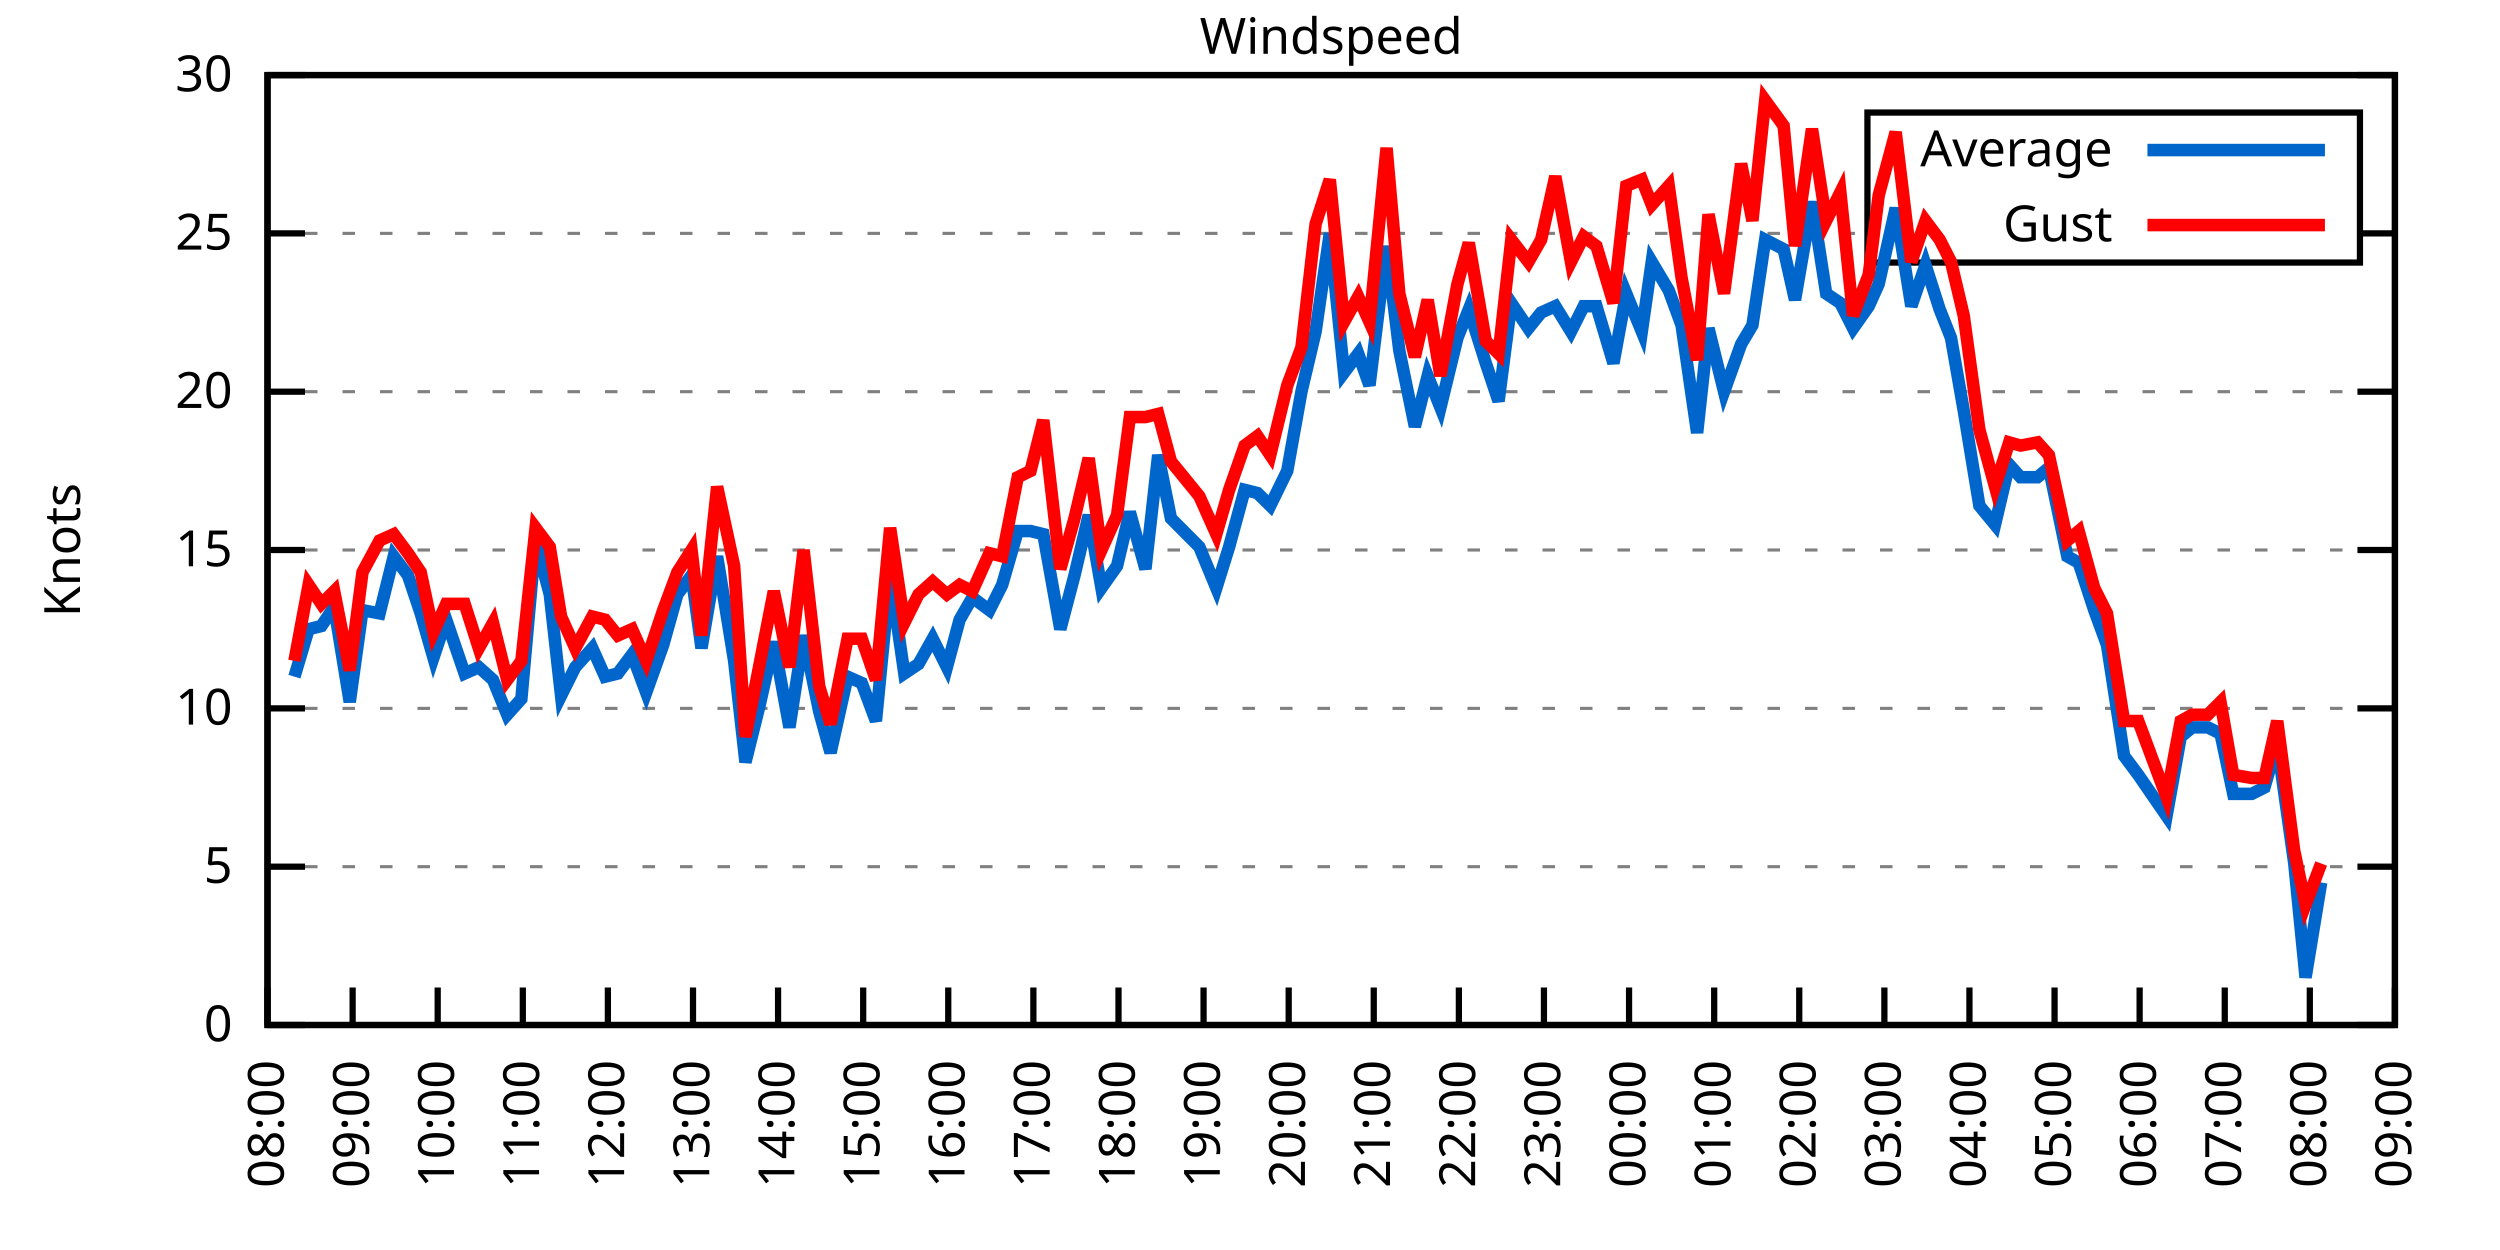
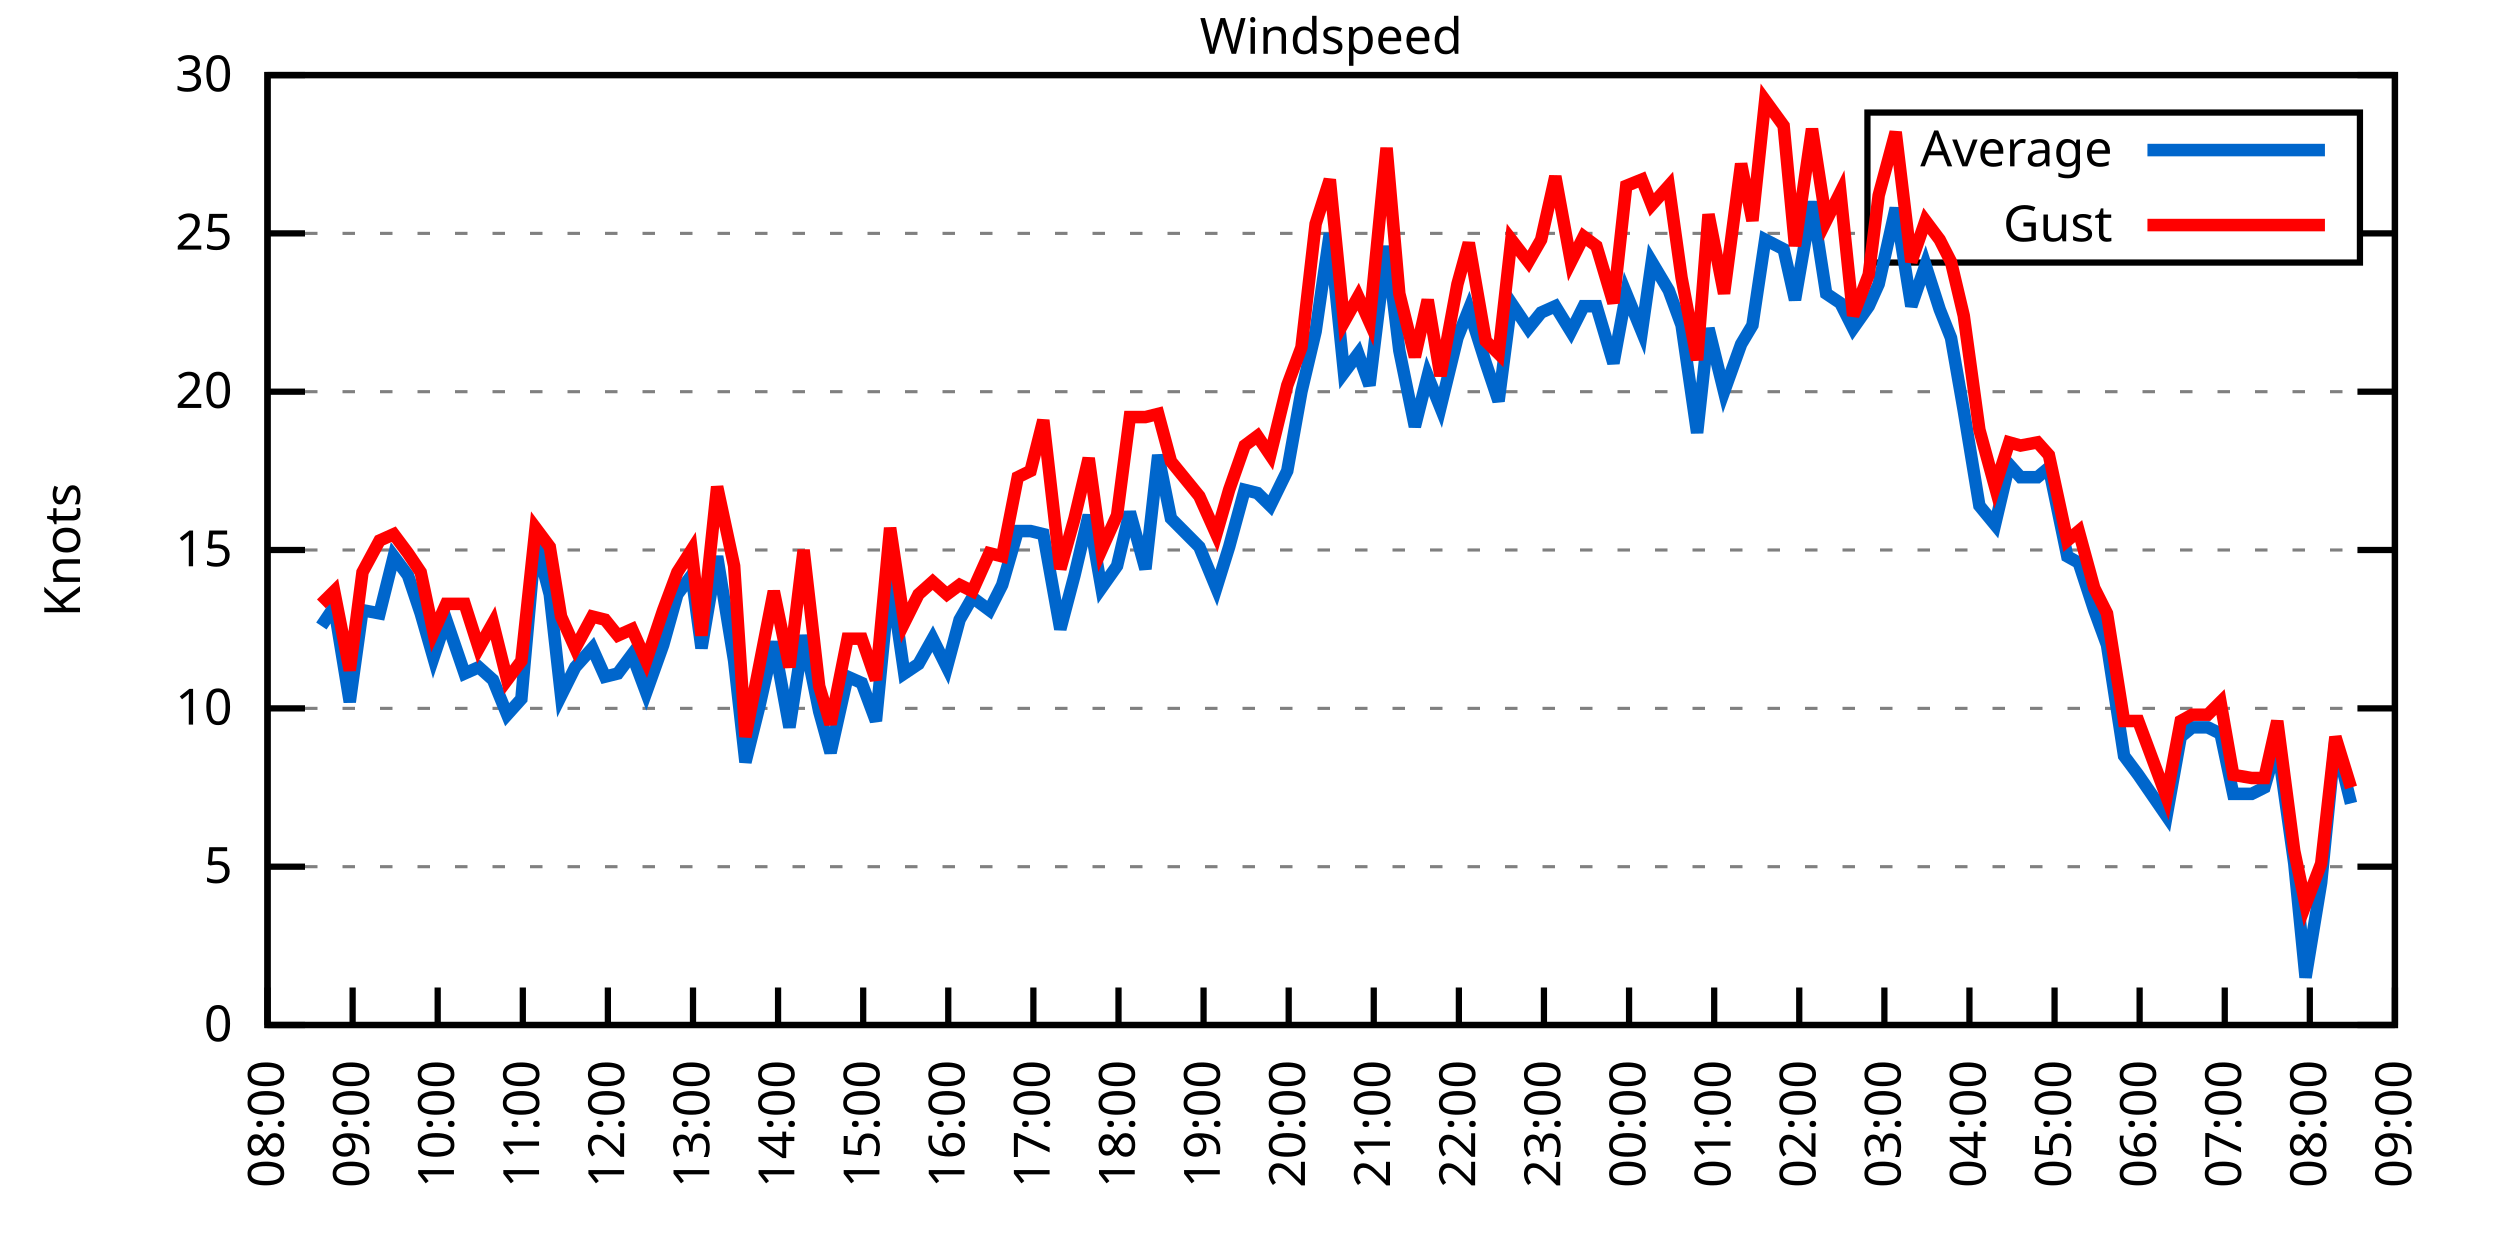
<svg xmlns="http://www.w3.org/2000/svg" xmlns:xlink="http://www.w3.org/1999/xlink" width="400" height="200" viewBox="0 0 400 200">
  <g id="gnuplot_canvas">
    <rect x="0" y="0" width="400" height="200" fill="none" />
    <defs>
      <circle id="gpDot" r="0.5" stroke-width="0.5" stroke="currentColor" />
      <path id="gpPt0" stroke-width="0.333" stroke="currentColor" d="M-1,0 h2 M0,-1 v2" />
      <path id="gpPt1" stroke-width="0.333" stroke="currentColor" d="M-1,-1 L1,1 M1,-1 L-1,1" />
      <path id="gpPt2" stroke-width="0.333" stroke="currentColor" d="M-1,0 L1,0 M0,-1 L0,1 M-1,-1 L1,1 M-1,1 L1,-1" />
      <rect id="gpPt3" stroke-width="0.333" stroke="currentColor" x="-1" y="-1" width="2" height="2" />
      <rect id="gpPt4" stroke-width="0.333" stroke="currentColor" fill="currentColor" x="-1" y="-1" width="2" height="2" />
      <circle id="gpPt5" stroke-width="0.333" stroke="currentColor" cx="0" cy="0" r="1" />
      <use xlink:href="#gpPt5" id="gpPt6" fill="currentColor" stroke="none" />
      <path id="gpPt7" stroke-width="0.333" stroke="currentColor" d="M0,-1.33 L-1.33,0.67 L1.33,0.67 z" />
      <use xlink:href="#gpPt7" id="gpPt8" fill="currentColor" stroke="none" />
      <use xlink:href="#gpPt7" id="gpPt9" stroke="currentColor" transform="rotate(180)" />
      <use xlink:href="#gpPt9" id="gpPt10" fill="currentColor" stroke="none" />
      <use xlink:href="#gpPt3" id="gpPt11" stroke="currentColor" transform="rotate(45)" />
      <use xlink:href="#gpPt11" id="gpPt12" fill="currentColor" stroke="none" />
      <path id="gpPt13" stroke-width="0.333" stroke="currentColor" d="M0,1.330 L1.265,0.411 L0.782,-1.067 L-0.782,-1.076 L-1.265,0.411 z" />
      <use xlink:href="#gpPt13" id="gpPt14" fill="currentColor" stroke="none" />
      <filter id="textbox" filterUnits="objectBoundingBox" x="0" y="0" height="1" width="1">
        <feFlood flood-color="white" flood-opacity="1" result="bgnd" />
        <feComposite in="SourceGraphic" in2="bgnd" operator="atop" />
      </filter>
      <filter id="greybox" filterUnits="objectBoundingBox" x="0" y="0" height="1" width="1">
        <feFlood flood-color="lightgrey" flood-opacity="1" result="grey" />
        <feComposite in="SourceGraphic" in2="grey" operator="atop" />
      </filter>
    </defs>
    <g fill="none" color="white" stroke="currentColor" stroke-width="1.00" stroke-linecap="butt" stroke-linejoin="miter">
</g>
    <g fill="none" color="black" stroke="currentColor" stroke-width="1.00" stroke-linecap="butt" stroke-linejoin="miter">
      <g stroke="none" shape-rendering="crispEdges">
        <polygon fill="rgb(255, 255, 255)" points="42.80,164.00 383.18,164.00 383.18,12.02 42.80,12.02 " />
      </g>
    </g>
    <g fill="none" color="black" stroke="currentColor" stroke-width="1.00" stroke-linecap="butt" stroke-linejoin="miter">
</g>
    <g fill="none" color="black" stroke="black" stroke-width="0.50" stroke-linecap="butt" stroke-linejoin="miter">
</g>
    <g fill="none" color="gray" stroke="currentColor" stroke-width="0.50" stroke-linecap="butt" stroke-linejoin="miter">
      <path stroke="gray" stroke-dasharray="2,4" class="gridline" d="M42.80,164.00 L383.19,164.00  " />
    </g>
    <g fill="none" color="gray" stroke="gray" stroke-width="1.00" stroke-linecap="butt" stroke-linejoin="miter">
</g>
    <g fill="none" color="black" stroke="currentColor" stroke-width="1.00" stroke-linecap="butt" stroke-linejoin="miter">
      <path stroke="black" d="M42.80,164.00 L48.80,164.00 M383.19,164.00 L377.19,164.00  " />
      <g transform="translate(37.20,166.60)" stroke="none" fill="black" font-family="Sans" font-size="8.00" text-anchor="end">
        <text>
          <tspan font-family="Sans"> 0</tspan>
        </text>
      </g>
    </g>
    <g fill="none" color="black" stroke="currentColor" stroke-width="1.00" stroke-linecap="butt" stroke-linejoin="miter">
</g>
    <g fill="none" color="black" stroke="black" stroke-width="0.50" stroke-linecap="butt" stroke-linejoin="miter">
</g>
    <g fill="none" color="gray" stroke="currentColor" stroke-width="0.50" stroke-linecap="butt" stroke-linejoin="miter">
      <path stroke="gray" stroke-dasharray="2,4" class="gridline" d="M42.80,138.67 L383.19,138.67  " />
    </g>
    <g fill="none" color="gray" stroke="gray" stroke-width="1.00" stroke-linecap="butt" stroke-linejoin="miter">
</g>
    <g fill="none" color="black" stroke="currentColor" stroke-width="1.00" stroke-linecap="butt" stroke-linejoin="miter">
      <path stroke="black" d="M42.80,138.67 L48.80,138.67 M383.19,138.67 L377.19,138.67  " />
      <g transform="translate(37.20,141.27)" stroke="none" fill="black" font-family="Sans" font-size="8.00" text-anchor="end">
        <text>
          <tspan font-family="Sans"> 5</tspan>
        </text>
      </g>
    </g>
    <g fill="none" color="black" stroke="currentColor" stroke-width="1.00" stroke-linecap="butt" stroke-linejoin="miter">
</g>
    <g fill="none" color="black" stroke="black" stroke-width="0.50" stroke-linecap="butt" stroke-linejoin="miter">
</g>
    <g fill="none" color="gray" stroke="currentColor" stroke-width="0.50" stroke-linecap="butt" stroke-linejoin="miter">
      <path stroke="gray" stroke-dasharray="2,4" class="gridline" d="M42.80,113.34 L383.19,113.34  " />
    </g>
    <g fill="none" color="gray" stroke="gray" stroke-width="1.00" stroke-linecap="butt" stroke-linejoin="miter">
</g>
    <g fill="none" color="black" stroke="currentColor" stroke-width="1.00" stroke-linecap="butt" stroke-linejoin="miter">
      <path stroke="black" d="M42.80,113.34 L48.80,113.34 M383.19,113.34 L377.19,113.34  " />
      <g transform="translate(37.20,115.94)" stroke="none" fill="black" font-family="Sans" font-size="8.00" text-anchor="end">
        <text>
          <tspan font-family="Sans"> 10</tspan>
        </text>
      </g>
    </g>
    <g fill="none" color="black" stroke="currentColor" stroke-width="1.00" stroke-linecap="butt" stroke-linejoin="miter">
</g>
    <g fill="none" color="black" stroke="black" stroke-width="0.50" stroke-linecap="butt" stroke-linejoin="miter">
</g>
    <g fill="none" color="gray" stroke="currentColor" stroke-width="0.50" stroke-linecap="butt" stroke-linejoin="miter">
      <path stroke="gray" stroke-dasharray="2,4" class="gridline" d="M42.80,88.00 L383.19,88.00  " />
    </g>
    <g fill="none" color="gray" stroke="gray" stroke-width="1.00" stroke-linecap="butt" stroke-linejoin="miter">
</g>
    <g fill="none" color="black" stroke="currentColor" stroke-width="1.00" stroke-linecap="butt" stroke-linejoin="miter">
      <path stroke="black" d="M42.80,88.00 L48.80,88.00 M383.19,88.00 L377.19,88.00  " />
      <g transform="translate(37.20,90.60)" stroke="none" fill="black" font-family="Sans" font-size="8.00" text-anchor="end">
        <text>
          <tspan font-family="Sans"> 15</tspan>
        </text>
      </g>
    </g>
    <g fill="none" color="black" stroke="currentColor" stroke-width="1.00" stroke-linecap="butt" stroke-linejoin="miter">
</g>
    <g fill="none" color="black" stroke="black" stroke-width="0.50" stroke-linecap="butt" stroke-linejoin="miter">
</g>
    <g fill="none" color="gray" stroke="currentColor" stroke-width="0.50" stroke-linecap="butt" stroke-linejoin="miter">
      <path stroke="gray" stroke-dasharray="2,4" class="gridline" d="M42.80,62.67 L383.19,62.67  " />
    </g>
    <g fill="none" color="gray" stroke="gray" stroke-width="1.00" stroke-linecap="butt" stroke-linejoin="miter">
</g>
    <g fill="none" color="black" stroke="currentColor" stroke-width="1.00" stroke-linecap="butt" stroke-linejoin="miter">
      <path stroke="black" d="M42.80,62.67 L48.80,62.67 M383.19,62.67 L377.19,62.67  " />
      <g transform="translate(37.20,65.27)" stroke="none" fill="black" font-family="Sans" font-size="8.00" text-anchor="end">
        <text>
          <tspan font-family="Sans"> 20</tspan>
        </text>
      </g>
    </g>
    <g fill="none" color="black" stroke="currentColor" stroke-width="1.00" stroke-linecap="butt" stroke-linejoin="miter">
</g>
    <g fill="none" color="black" stroke="black" stroke-width="0.50" stroke-linecap="butt" stroke-linejoin="miter">
</g>
    <g fill="none" color="gray" stroke="currentColor" stroke-width="0.50" stroke-linecap="butt" stroke-linejoin="miter">
      <path stroke="gray" stroke-dasharray="2,4" class="gridline" d="M42.80,37.34 L298.79,37.34 M377.59,37.34 L383.19,37.34  " />
    </g>
    <g fill="none" color="gray" stroke="gray" stroke-width="1.00" stroke-linecap="butt" stroke-linejoin="miter">
</g>
    <g fill="none" color="black" stroke="currentColor" stroke-width="1.00" stroke-linecap="butt" stroke-linejoin="miter">
      <path stroke="black" d="M42.80,37.34 L48.80,37.34 M383.19,37.34 L377.19,37.34  " />
      <g transform="translate(37.20,39.94)" stroke="none" fill="black" font-family="Sans" font-size="8.00" text-anchor="end">
        <text>
          <tspan font-family="Sans"> 25</tspan>
        </text>
      </g>
    </g>
    <g fill="none" color="black" stroke="currentColor" stroke-width="1.00" stroke-linecap="butt" stroke-linejoin="miter">
</g>
    <g fill="none" color="black" stroke="black" stroke-width="0.50" stroke-linecap="butt" stroke-linejoin="miter">
</g>
    <g fill="none" color="gray" stroke="currentColor" stroke-width="0.50" stroke-linecap="butt" stroke-linejoin="miter">
      <path stroke="gray" stroke-dasharray="2,4" class="gridline" d="M42.80,12.01 L383.19,12.01  " />
    </g>
    <g fill="none" color="gray" stroke="gray" stroke-width="1.00" stroke-linecap="butt" stroke-linejoin="miter">
</g>
    <g fill="none" color="black" stroke="currentColor" stroke-width="1.00" stroke-linecap="butt" stroke-linejoin="miter">
      <path stroke="black" d="M42.80,12.01 L48.80,12.01 M383.19,12.01 L377.19,12.01  " />
      <g transform="translate(37.20,14.61)" stroke="none" fill="black" font-family="Sans" font-size="8.00" text-anchor="end">
        <text>
          <tspan font-family="Sans"> 30</tspan>
        </text>
      </g>
    </g>
    <g fill="none" color="black" stroke="currentColor" stroke-width="1.00" stroke-linecap="butt" stroke-linejoin="miter">
      <path stroke="black" d="M42.80,164.00 L42.80,158.00  " />
      <g transform="translate(45.40,169.60) rotate(270.00)" stroke="none" fill="black" font-family="Sans" font-size="8.00" text-anchor="end">
        <text>
          <tspan font-family="Sans">08:00</tspan>
        </text>
      </g>
    </g>
    <g fill="none" color="black" stroke="currentColor" stroke-width="1.00" stroke-linecap="butt" stroke-linejoin="miter">
      <path stroke="black" d="M56.42,164.00 L56.42,158.00  " />
      <g transform="translate(59.02,169.60) rotate(270.00)" stroke="none" fill="black" font-family="Sans" font-size="8.00" text-anchor="end">
        <text>
          <tspan font-family="Sans">09:00</tspan>
        </text>
      </g>
    </g>
    <g fill="none" color="black" stroke="currentColor" stroke-width="1.00" stroke-linecap="butt" stroke-linejoin="miter">
      <path stroke="black" d="M70.03,164.00 L70.03,158.00  " />
      <g transform="translate(72.63,169.60) rotate(270.00)" stroke="none" fill="black" font-family="Sans" font-size="8.00" text-anchor="end">
        <text>
          <tspan font-family="Sans">10:00</tspan>
        </text>
      </g>
    </g>
    <g fill="none" color="black" stroke="currentColor" stroke-width="1.00" stroke-linecap="butt" stroke-linejoin="miter">
      <path stroke="black" d="M83.65,164.00 L83.65,158.00  " />
      <g transform="translate(86.25,169.60) rotate(270.00)" stroke="none" fill="black" font-family="Sans" font-size="8.00" text-anchor="end">
        <text>
          <tspan font-family="Sans">11:00</tspan>
        </text>
      </g>
    </g>
    <g fill="none" color="black" stroke="currentColor" stroke-width="1.00" stroke-linecap="butt" stroke-linejoin="miter">
      <path stroke="black" d="M97.26,164.00 L97.26,158.00  " />
      <g transform="translate(99.86,169.60) rotate(270.00)" stroke="none" fill="black" font-family="Sans" font-size="8.00" text-anchor="end">
        <text>
          <tspan font-family="Sans">12:00</tspan>
        </text>
      </g>
    </g>
    <g fill="none" color="black" stroke="currentColor" stroke-width="1.00" stroke-linecap="butt" stroke-linejoin="miter">
      <path stroke="black" d="M110.88,164.00 L110.88,158.00  " />
      <g transform="translate(113.48,169.60) rotate(270.00)" stroke="none" fill="black" font-family="Sans" font-size="8.00" text-anchor="end">
        <text>
          <tspan font-family="Sans">13:00</tspan>
        </text>
      </g>
    </g>
    <g fill="none" color="black" stroke="currentColor" stroke-width="1.00" stroke-linecap="butt" stroke-linejoin="miter">
      <path stroke="black" d="M124.49,164.00 L124.49,158.00  " />
      <g transform="translate(127.09,169.60) rotate(270.00)" stroke="none" fill="black" font-family="Sans" font-size="8.00" text-anchor="end">
        <text>
          <tspan font-family="Sans">14:00</tspan>
        </text>
      </g>
    </g>
    <g fill="none" color="black" stroke="currentColor" stroke-width="1.00" stroke-linecap="butt" stroke-linejoin="miter">
      <path stroke="black" d="M138.11,164.00 L138.11,158.00  " />
      <g transform="translate(140.71,169.60) rotate(270.00)" stroke="none" fill="black" font-family="Sans" font-size="8.00" text-anchor="end">
        <text>
          <tspan font-family="Sans">15:00</tspan>
        </text>
      </g>
    </g>
    <g fill="none" color="black" stroke="currentColor" stroke-width="1.00" stroke-linecap="butt" stroke-linejoin="miter">
      <path stroke="black" d="M151.72,164.00 L151.72,158.00  " />
      <g transform="translate(154.32,169.60) rotate(270.00)" stroke="none" fill="black" font-family="Sans" font-size="8.00" text-anchor="end">
        <text>
          <tspan font-family="Sans">16:00</tspan>
        </text>
      </g>
    </g>
    <g fill="none" color="black" stroke="currentColor" stroke-width="1.00" stroke-linecap="butt" stroke-linejoin="miter">
      <path stroke="black" d="M165.34,164.00 L165.34,158.00  " />
      <g transform="translate(167.94,169.60) rotate(270.00)" stroke="none" fill="black" font-family="Sans" font-size="8.00" text-anchor="end">
        <text>
          <tspan font-family="Sans">17:00</tspan>
        </text>
      </g>
    </g>
    <g fill="none" color="black" stroke="currentColor" stroke-width="1.00" stroke-linecap="butt" stroke-linejoin="miter">
      <path stroke="black" d="M178.96,164.00 L178.96,158.00  " />
      <g transform="translate(181.56,169.60) rotate(270.00)" stroke="none" fill="black" font-family="Sans" font-size="8.00" text-anchor="end">
        <text>
          <tspan font-family="Sans">18:00</tspan>
        </text>
      </g>
    </g>
    <g fill="none" color="black" stroke="currentColor" stroke-width="1.00" stroke-linecap="butt" stroke-linejoin="miter">
      <path stroke="black" d="M192.57,164.00 L192.57,158.00  " />
      <g transform="translate(195.17,169.60) rotate(270.00)" stroke="none" fill="black" font-family="Sans" font-size="8.00" text-anchor="end">
        <text>
          <tspan font-family="Sans">19:00</tspan>
        </text>
      </g>
    </g>
    <g fill="none" color="black" stroke="currentColor" stroke-width="1.00" stroke-linecap="butt" stroke-linejoin="miter">
      <path stroke="black" d="M206.19,164.00 L206.19,158.00  " />
      <g transform="translate(208.79,169.60) rotate(270.00)" stroke="none" fill="black" font-family="Sans" font-size="8.00" text-anchor="end">
        <text>
          <tspan font-family="Sans">20:00</tspan>
        </text>
      </g>
    </g>
    <g fill="none" color="black" stroke="currentColor" stroke-width="1.00" stroke-linecap="butt" stroke-linejoin="miter">
      <path stroke="black" d="M219.80,164.00 L219.80,158.00  " />
      <g transform="translate(222.40,169.60) rotate(270.00)" stroke="none" fill="black" font-family="Sans" font-size="8.00" text-anchor="end">
        <text>
          <tspan font-family="Sans">21:00</tspan>
        </text>
      </g>
    </g>
    <g fill="none" color="black" stroke="currentColor" stroke-width="1.00" stroke-linecap="butt" stroke-linejoin="miter">
      <path stroke="black" d="M233.42,164.00 L233.42,158.00  " />
      <g transform="translate(236.02,169.60) rotate(270.00)" stroke="none" fill="black" font-family="Sans" font-size="8.00" text-anchor="end">
        <text>
          <tspan font-family="Sans">22:00</tspan>
        </text>
      </g>
    </g>
    <g fill="none" color="black" stroke="currentColor" stroke-width="1.00" stroke-linecap="butt" stroke-linejoin="miter">
      <path stroke="black" d="M247.03,164.00 L247.03,158.00  " />
      <g transform="translate(249.63,169.60) rotate(270.00)" stroke="none" fill="black" font-family="Sans" font-size="8.00" text-anchor="end">
        <text>
          <tspan font-family="Sans">23:00</tspan>
        </text>
      </g>
    </g>
    <g fill="none" color="black" stroke="currentColor" stroke-width="1.00" stroke-linecap="butt" stroke-linejoin="miter">
      <path stroke="black" d="M260.65,164.00 L260.65,158.00  " />
      <g transform="translate(263.25,169.60) rotate(270.00)" stroke="none" fill="black" font-family="Sans" font-size="8.00" text-anchor="end">
        <text>
          <tspan font-family="Sans">00:00</tspan>
        </text>
      </g>
    </g>
    <g fill="none" color="black" stroke="currentColor" stroke-width="1.00" stroke-linecap="butt" stroke-linejoin="miter">
      <path stroke="black" d="M274.27,164.00 L274.27,158.00  " />
      <g transform="translate(276.87,169.60) rotate(270.00)" stroke="none" fill="black" font-family="Sans" font-size="8.00" text-anchor="end">
        <text>
          <tspan font-family="Sans">01:00</tspan>
        </text>
      </g>
    </g>
    <g fill="none" color="black" stroke="currentColor" stroke-width="1.00" stroke-linecap="butt" stroke-linejoin="miter">
      <path stroke="black" d="M287.88,164.00 L287.88,158.00  " />
      <g transform="translate(290.48,169.60) rotate(270.00)" stroke="none" fill="black" font-family="Sans" font-size="8.00" text-anchor="end">
        <text>
          <tspan font-family="Sans">02:00</tspan>
        </text>
      </g>
    </g>
    <g fill="none" color="black" stroke="currentColor" stroke-width="1.00" stroke-linecap="butt" stroke-linejoin="miter">
      <path stroke="black" d="M301.50,164.00 L301.50,158.00  " />
      <g transform="translate(304.10,169.60) rotate(270.00)" stroke="none" fill="black" font-family="Sans" font-size="8.00" text-anchor="end">
        <text>
          <tspan font-family="Sans">03:00</tspan>
        </text>
      </g>
    </g>
    <g fill="none" color="black" stroke="currentColor" stroke-width="1.00" stroke-linecap="butt" stroke-linejoin="miter">
      <path stroke="black" d="M315.11,164.00 L315.11,158.00  " />
      <g transform="translate(317.71,169.60) rotate(270.00)" stroke="none" fill="black" font-family="Sans" font-size="8.00" text-anchor="end">
        <text>
          <tspan font-family="Sans">04:00</tspan>
        </text>
      </g>
    </g>
    <g fill="none" color="black" stroke="currentColor" stroke-width="1.00" stroke-linecap="butt" stroke-linejoin="miter">
      <path stroke="black" d="M328.73,164.00 L328.73,158.00  " />
      <g transform="translate(331.33,169.60) rotate(270.00)" stroke="none" fill="black" font-family="Sans" font-size="8.00" text-anchor="end">
        <text>
          <tspan font-family="Sans">05:00</tspan>
        </text>
      </g>
    </g>
    <g fill="none" color="black" stroke="currentColor" stroke-width="1.00" stroke-linecap="butt" stroke-linejoin="miter">
      <path stroke="black" d="M342.34,164.00 L342.34,158.00  " />
      <g transform="translate(344.94,169.60) rotate(270.00)" stroke="none" fill="black" font-family="Sans" font-size="8.00" text-anchor="end">
        <text>
          <tspan font-family="Sans">06:00</tspan>
        </text>
      </g>
    </g>
    <g fill="none" color="black" stroke="currentColor" stroke-width="1.00" stroke-linecap="butt" stroke-linejoin="miter">
      <path stroke="black" d="M355.96,164.00 L355.96,158.00  " />
      <g transform="translate(358.56,169.60) rotate(270.00)" stroke="none" fill="black" font-family="Sans" font-size="8.00" text-anchor="end">
        <text>
          <tspan font-family="Sans">07:00</tspan>
        </text>
      </g>
    </g>
    <g fill="none" color="black" stroke="currentColor" stroke-width="1.00" stroke-linecap="butt" stroke-linejoin="miter">
      <path stroke="black" d="M369.57,164.00 L369.57,158.00  " />
      <g transform="translate(372.17,169.60) rotate(270.00)" stroke="none" fill="black" font-family="Sans" font-size="8.00" text-anchor="end">
        <text>
          <tspan font-family="Sans">08:00</tspan>
        </text>
      </g>
    </g>
    <g fill="none" color="black" stroke="currentColor" stroke-width="1.00" stroke-linecap="butt" stroke-linejoin="miter">
      <path stroke="black" d="M383.19,164.00 L383.19,158.00  " />
      <g transform="translate(385.79,169.60) rotate(270.00)" stroke="none" fill="black" font-family="Sans" font-size="8.00" text-anchor="end">
        <text>
          <tspan font-family="Sans">09:00</tspan>
        </text>
      </g>
    </g>
    <g fill="none" color="black" stroke="currentColor" stroke-width="1.00" stroke-linecap="butt" stroke-linejoin="miter">
</g>
    <g fill="none" color="black" stroke="currentColor" stroke-width="1.00" stroke-linecap="butt" stroke-linejoin="miter">
      <path stroke="black" d="M42.80,12.01 L42.80,164.00 L383.19,164.00 L383.19,12.01 L42.80,12.01 Z  " />
    </g>
    <g fill="none" color="black" stroke="currentColor" stroke-width="1.00" stroke-linecap="butt" stroke-linejoin="miter">
</g>
    <g fill="none" color="black" stroke="currentColor" stroke-width="1.00" stroke-linecap="butt" stroke-linejoin="miter">
      <path stroke="black" d="M298.79,42.01 L298.79,18.01 L377.59,18.01 L377.59,42.01 L298.79,42.01 Z  " />
    </g>
    <g id="Windspeed_plot_1">
      <g fill="none" color="white" stroke="black" stroke-width="2.00" stroke-linecap="butt" stroke-linejoin="miter">
</g>
      <g fill="none" color="black" stroke="currentColor" stroke-width="2.00" stroke-linecap="butt" stroke-linejoin="miter">
        <g transform="translate(337.99,26.61)" stroke="none" fill="black" font-family="Sans" font-size="8.00" text-anchor="end">
          <text>
            <tspan font-family="Sans">Average</tspan>
          </text>
        </g>
      </g>
      <g fill="none" color="black" stroke="currentColor" stroke-width="2.00" stroke-linecap="butt" stroke-linejoin="miter">
-         <path stroke="rgb(  0, 102, 204)" d="M343.59,24.01 L371.99,24.01 M47.11,108.27 L49.38,100.67 L51.42,100.16 L53.47,97.12 L55.96,112.32 L58.00,97.63   L60.73,98.14 L63.00,89.02 L65.27,92.06 L67.31,98.14 L69.35,105.23 L71.39,99.15 L74.34,107.76 L76.61,106.75   L78.88,108.78 L81.15,114.35 L83.42,111.82 L85.69,86.49 L87.96,95.10 L89.77,111.31 L92.04,106.75 L94.77,103.71   L96.81,108.27 L98.85,107.76 L101.12,104.72 L103.39,110.80 L106.11,103.20 L108.38,95.10 L110.65,92.06 L112.24,103.71   L114.74,89.02 L117.46,105.74 L119.27,121.95 L121.54,112.83 L123.81,102.70 L126.31,116.38 L128.58,101.68 L131.07,113.84   L132.89,120.43 L135.61,108.27 L137.88,109.28 L140.15,115.36 L142.42,92.06 L144.69,107.76 L146.96,106.24 L149.23,102.19   L151.50,106.75 L153.54,99.15 L155.58,95.60 L158.31,97.63 L160.35,93.58 L162.84,84.97 L164.89,84.97 L166.93,85.47   L169.65,100.67 L171.92,92.06 L174.19,82.43 L176.23,94.08 L178.73,90.54 L180.77,81.93 L183.27,91.04 L185.31,72.81   L187.35,82.94 L191.89,87.50 L194.61,94.08 L196.66,87.50 L199.15,78.38 L201.19,78.89 L203.24,80.91 L205.96,75.34   L208.23,62.67 L210.50,53.05 L212.77,37.34 L215.04,59.63 L217.31,56.59 L219.12,61.66 L221.85,39.37 L223.89,56.09   L226.38,68.25 L228.43,60.14 L230.47,65.21 L233.19,54.06 L235.01,49.50 L237.73,58.11 L239.77,64.19 L241.81,48.49   L244.54,52.54 L246.58,50.01 L248.85,48.99 L251.35,53.05 L253.39,48.99 L255.43,48.99 L258.15,58.11 L260.20,46.97   L262.69,53.05 L264.28,41.90 L267.00,46.46 L269.05,52.03 L271.54,69.26 L273.36,52.54 L275.85,62.67 L278.58,55.07   L280.39,52.03 L282.43,38.35 L285.38,39.87 L287.20,47.98 L289.92,32.28 L292.19,46.97 L294.46,48.49 L296.50,52.54   L299.00,48.99 L300.59,45.45 L303.31,33.29 L305.81,48.99 L308.08,42.41 L310.35,49.50 L312.16,54.06 L314.20,65.71   L316.70,80.91 L319.20,83.95 L321.47,74.33 L323.28,76.35 L326.00,76.35 L327.82,74.83 L330.77,89.02 L332.59,90.03   L335.08,97.63 L337.12,103.20 L339.85,120.94 L342.12,123.98 L346.65,130.56 L348.92,117.90 L350.74,116.38 L353.24,116.38   L355.28,117.39 L357.32,127.02 L360.27,127.02 L362.31,126.00 L364.36,118.91 L367.08,138.16 L368.89,156.40 L371.39,141.20    " />
+         <path stroke="rgb(  0, 102, 204)" d="M343.59,24.01 L371.99,24.01 M51.42,100.16 L53.47,97.12 L55.96,112.32 L58.00,97.63 L60.73,98.14 L63.00,89.02   L65.27,92.06 L67.31,98.14 L69.35,105.23 L71.39,99.15 L74.34,107.76 L76.61,106.75 L78.88,108.78 L81.15,114.35   L83.42,111.82 L85.69,86.49 L87.96,95.10 L89.77,111.31 L92.04,106.75 L94.77,103.71 L96.81,108.27 L98.85,107.76   L101.12,104.72 L103.39,110.80 L106.11,103.20 L108.38,95.10 L110.65,92.06 L112.24,103.71 L114.74,89.02 L117.46,105.74   L119.27,121.95 L121.54,112.83 L123.81,102.70 L126.31,116.38 L128.58,101.68 L131.07,113.84 L132.89,120.43 L135.61,108.27   L137.88,109.28 L140.15,115.36 L142.42,92.06 L144.69,107.76 L146.96,106.24 L149.23,102.19 L151.50,106.75 L153.54,99.15   L155.58,95.60 L158.31,97.63 L160.35,93.58 L162.84,84.97 L164.89,84.97 L166.93,85.47 L169.65,100.67 L171.92,92.06   L174.19,82.43 L176.23,94.08 L178.73,90.54 L180.77,81.93 L183.27,91.04 L185.31,72.81 L187.35,82.94 L191.89,87.50   L194.61,94.08 L196.66,87.50 L199.15,78.38 L201.19,78.89 L203.24,80.91 L205.96,75.34 L208.23,62.67 L210.50,53.05   L212.77,37.34 L215.04,59.63 L217.31,56.59 L219.12,61.66 L221.85,39.37 L223.89,56.09 L226.38,68.25 L228.43,60.14   L230.47,65.21 L233.19,54.06 L235.01,49.50 L237.73,58.11 L239.77,64.19 L241.81,48.49 L244.54,52.54 L246.58,50.01   L248.85,48.99 L251.35,53.05 L253.39,48.99 L255.43,48.99 L258.15,58.11 L260.20,46.97 L262.69,53.05 L264.28,41.90   L267.00,46.46 L269.05,52.03 L271.54,69.26 L273.36,52.54 L275.85,62.67 L278.58,55.07 L280.39,52.03 L282.43,38.35   L285.38,39.87 L287.20,47.98 L289.92,32.28 L292.19,46.97 L294.46,48.49 L296.50,52.54 L299.00,48.99 L300.59,45.45   L303.31,33.29 L305.81,48.99 L308.08,42.41 L310.35,49.50 L312.16,54.06 L314.20,65.71 L316.70,80.91 L319.20,83.95   L321.47,74.33 L323.28,76.35 L326.00,76.35 L327.82,74.83 L330.77,89.02 L332.59,90.03 L335.08,97.63 L337.12,103.20   L339.85,120.94 L342.12,123.98 L346.65,130.56 L348.92,117.90 L350.74,116.38 L353.24,116.38 L355.28,117.39 L357.32,127.02   L360.27,127.02 L362.31,126.00 L364.36,118.91 L367.08,138.16 L368.89,156.40 L371.39,141.20 L373.66,118.40 L376.16,128.54    " />
      </g>
    </g>
    <g id="Windspeed_plot_2">
      <g fill="none" color="black" stroke="currentColor" stroke-width="2.00" stroke-linecap="butt" stroke-linejoin="miter">
        <g transform="translate(337.99,38.61)" stroke="none" fill="black" font-family="Sans" font-size="8.00" text-anchor="end">
          <text>
            <tspan font-family="Sans">Gust</tspan>
          </text>
        </g>
      </g>
      <g fill="none" color="black" stroke="currentColor" stroke-width="2.00" stroke-linecap="butt" stroke-linejoin="miter">
-         <path stroke="rgb(255,   0,   0)" d="M343.59,36.01 L371.99,36.01 M47.11,105.74 L49.38,93.58 L51.42,96.62 L53.47,94.59 L55.96,107.26 L58.00,91.55   L60.73,86.49 L63.00,85.47 L65.27,88.51 L67.31,91.55 L69.35,101.18 L71.39,96.62 L74.34,96.62 L76.61,103.71   L78.88,99.66 L81.15,108.78 L83.42,105.74 L85.69,84.46 L87.96,87.50 L89.77,98.64 L92.04,103.71 L94.77,98.64   L96.81,99.15 L98.85,101.68 L101.12,100.67 L103.39,105.74 L106.11,97.63 L108.38,91.55 L110.65,88.00 L112.24,101.68   L114.74,77.87 L117.46,90.54 L119.27,117.90 L121.54,106.24 L123.81,94.59 L126.31,106.75 L128.58,88.00 L131.07,109.79   L132.89,115.87 L135.61,102.19 L137.88,102.19 L140.15,108.78 L142.42,84.46 L144.69,99.66 L146.96,95.10 L149.23,93.07   L151.50,95.10 L153.54,93.58 L155.58,94.59 L158.31,88.51 L160.35,89.02 L162.84,76.35 L164.89,75.34 L166.93,67.23   L169.65,91.04 L171.92,82.94 L174.19,73.31 L176.23,88.00 L178.73,82.43 L180.77,66.73 L183.27,66.73 L185.31,66.22   L187.35,73.82 L191.89,79.39 L194.61,85.47 L196.66,78.38 L199.15,71.29 L201.19,69.77 L203.24,72.81 L205.96,61.66   L208.23,55.58 L210.50,35.82 L212.77,28.73 L215.04,51.53 L217.31,47.47 L219.12,51.53 L221.85,23.66 L223.89,46.97   L226.38,57.10 L228.43,47.98 L230.47,60.14 L233.19,45.45 L235.01,38.86 L237.73,54.57 L239.77,56.59 L241.81,38.35   L244.54,41.90 L246.58,38.35 L248.85,28.22 L251.35,41.90 L253.39,37.85 L255.43,39.37 L258.15,48.49 L260.20,29.74   L262.69,28.73 L264.28,32.78 L267.00,29.74 L269.05,44.43 L271.54,57.61 L273.36,34.30 L275.85,46.97 L278.58,26.20   L280.39,35.32 L282.43,16.06 L285.38,20.12 L287.20,39.37 L289.92,20.62 L292.19,35.32 L294.46,30.76 L296.50,50.51   L299.00,43.93 L300.59,31.26 L303.31,21.13 L305.81,41.90 L308.08,35.32 L310.35,38.35 L312.16,41.90 L314.20,50.51   L316.70,68.75 L319.20,77.87 L321.47,70.78 L323.28,71.29 L326.00,70.78 L327.82,72.81 L330.77,86.49 L332.59,84.97   L335.08,94.08 L337.12,98.14 L339.85,115.36 L342.12,115.36 L346.65,127.52 L348.92,115.36 L350.74,114.35 L353.24,114.35   L355.28,112.32 L357.32,123.98 L360.27,124.48 L362.31,124.48 L364.36,115.36 L367.08,136.14 L368.89,144.75 L371.39,138.16    " />
+         <path stroke="rgb(255,   0,   0)" d="M343.59,36.01 L371.99,36.01 M51.42,96.62 L53.47,94.59 L55.96,107.26 L58.00,91.55 L60.73,86.49 L63.00,85.47   L65.27,88.51 L67.31,91.55 L69.35,101.18 L71.39,96.62 L74.34,96.62 L76.61,103.71 L78.88,99.66 L81.15,108.78   L83.42,105.74 L85.69,84.46 L87.96,87.50 L89.77,98.64 L92.04,103.71 L94.77,98.64 L96.81,99.15 L98.85,101.68   L101.12,100.67 L103.39,105.74 L106.11,97.63 L108.38,91.55 L110.65,88.00 L112.24,101.68 L114.74,77.87 L117.46,90.54   L119.27,117.90 L121.54,106.24 L123.81,94.59 L126.31,106.75 L128.58,88.00 L131.07,109.79 L132.89,115.87 L135.61,102.19   L137.88,102.19 L140.15,108.78 L142.42,84.46 L144.69,99.66 L146.96,95.10 L149.23,93.07 L151.50,95.10 L153.54,93.58   L155.58,94.59 L158.31,88.51 L160.35,89.02 L162.84,76.35 L164.89,75.34 L166.93,67.23 L169.65,91.04 L171.92,82.94   L174.19,73.31 L176.23,88.00 L178.73,82.43 L180.77,66.73 L183.27,66.73 L185.31,66.22 L187.35,73.82 L191.89,79.39   L194.61,85.47 L196.66,78.38 L199.15,71.29 L201.19,69.77 L203.24,72.81 L205.96,61.66 L208.23,55.58 L210.50,35.82   L212.77,28.73 L215.04,51.53 L217.31,47.47 L219.12,51.53 L221.85,23.66 L223.89,46.97 L226.38,57.10 L228.43,47.98   L230.47,60.14 L233.19,45.45 L235.01,38.86 L237.73,54.57 L239.77,56.59 L241.81,38.35 L244.54,41.90 L246.58,38.35   L248.85,28.22 L251.35,41.90 L253.39,37.85 L255.43,39.37 L258.15,48.49 L260.20,29.74 L262.69,28.73 L264.28,32.78   L267.00,29.74 L269.05,44.43 L271.54,57.61 L273.36,34.30 L275.85,46.97 L278.58,26.20 L280.39,35.32 L282.43,16.06   L285.38,20.12 L287.20,39.37 L289.92,20.62 L292.19,35.32 L294.46,30.76 L296.50,50.51 L299.00,43.93 L300.59,31.26   L303.31,21.13 L305.81,41.90 L308.08,35.32 L310.35,38.35 L312.16,41.90 L314.20,50.51 L316.70,68.75 L319.20,77.87   L321.47,70.78 L323.28,71.29 L326.00,70.78 L327.82,72.81 L330.77,86.49 L332.59,84.97 L335.08,94.08 L337.12,98.14   L339.85,115.36 L342.12,115.36 L346.65,127.52 L348.92,115.36 L350.74,114.35 L353.24,114.35 L355.28,112.32 L357.32,123.98   L360.27,124.48 L362.31,124.48 L364.36,115.36 L367.08,136.14 L368.89,144.75 L371.39,138.16 L373.66,117.90 L376.16,126.00    " />
      </g>
    </g>
    <g fill="none" color="black" stroke="currentColor" stroke-width="2.00" stroke-linecap="butt" stroke-linejoin="miter">
</g>
    <g fill="none" color="black" stroke="black" stroke-width="1.00" stroke-linecap="butt" stroke-linejoin="miter">
</g>
    <g fill="none" color="black" stroke="currentColor" stroke-width="1.00" stroke-linecap="butt" stroke-linejoin="miter">
      <path stroke="black" d="M42.80,12.01 L42.80,164.00 L383.19,164.00 L383.19,12.01 L42.80,12.01 Z  " />
      <g transform="translate(12.80,88.01) rotate(270.00)" stroke="none" fill="black" font-family="Sans" font-size="8.00" text-anchor="middle">
        <text>
          <tspan font-family="Sans">Knots</tspan>
        </text>
      </g>
    </g>
    <g fill="none" color="black" stroke="currentColor" stroke-width="1.00" stroke-linecap="butt" stroke-linejoin="miter">
</g>
    <g fill="none" color="black" stroke="currentColor" stroke-width="1.00" stroke-linecap="butt" stroke-linejoin="miter">
      <g transform="translate(212.99,8.61)" stroke="none" fill="black" font-family="Sans" font-size="8.00" text-anchor="middle">
        <text>
          <tspan font-family="Sans">Windspeed</tspan>
        </text>
      </g>
    </g>
    <g fill="none" color="black" stroke="currentColor" stroke-width="1.00" stroke-linecap="butt" stroke-linejoin="miter">
</g>
  </g>
</svg>
